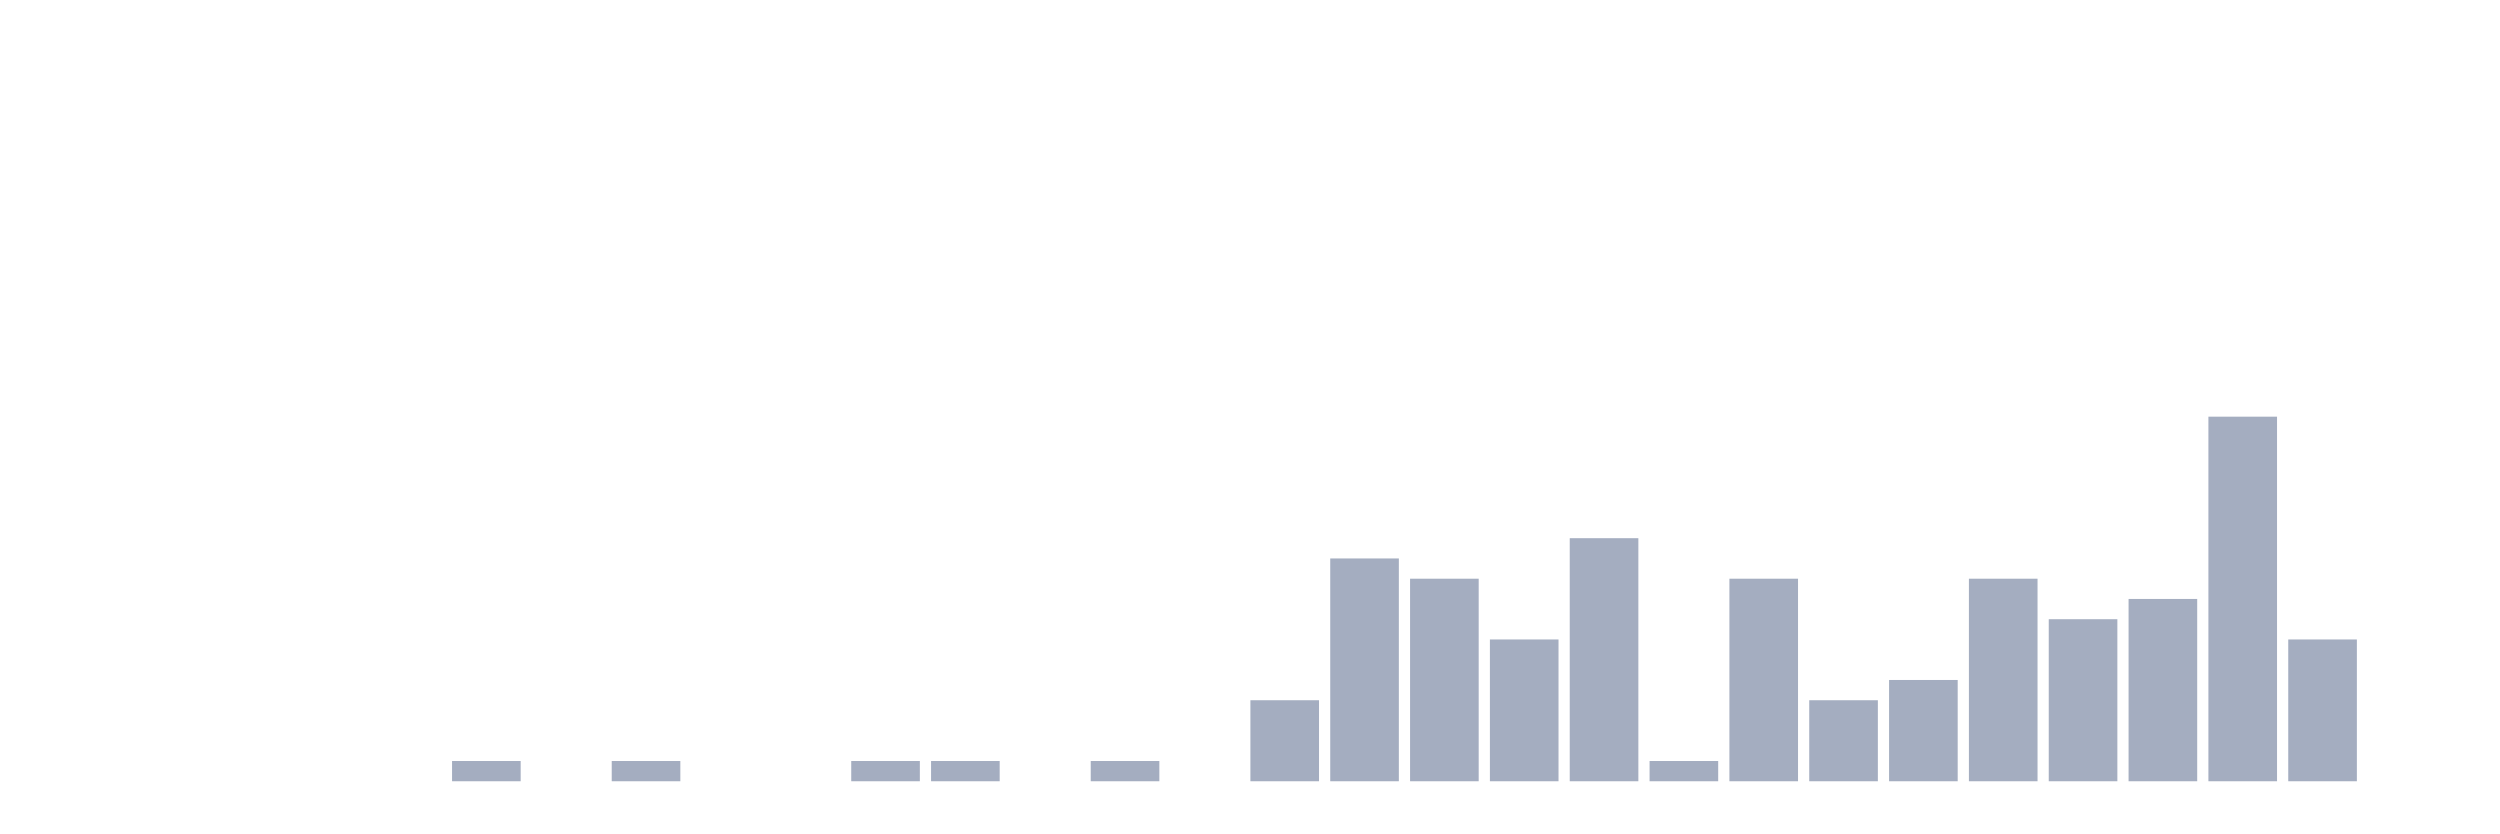
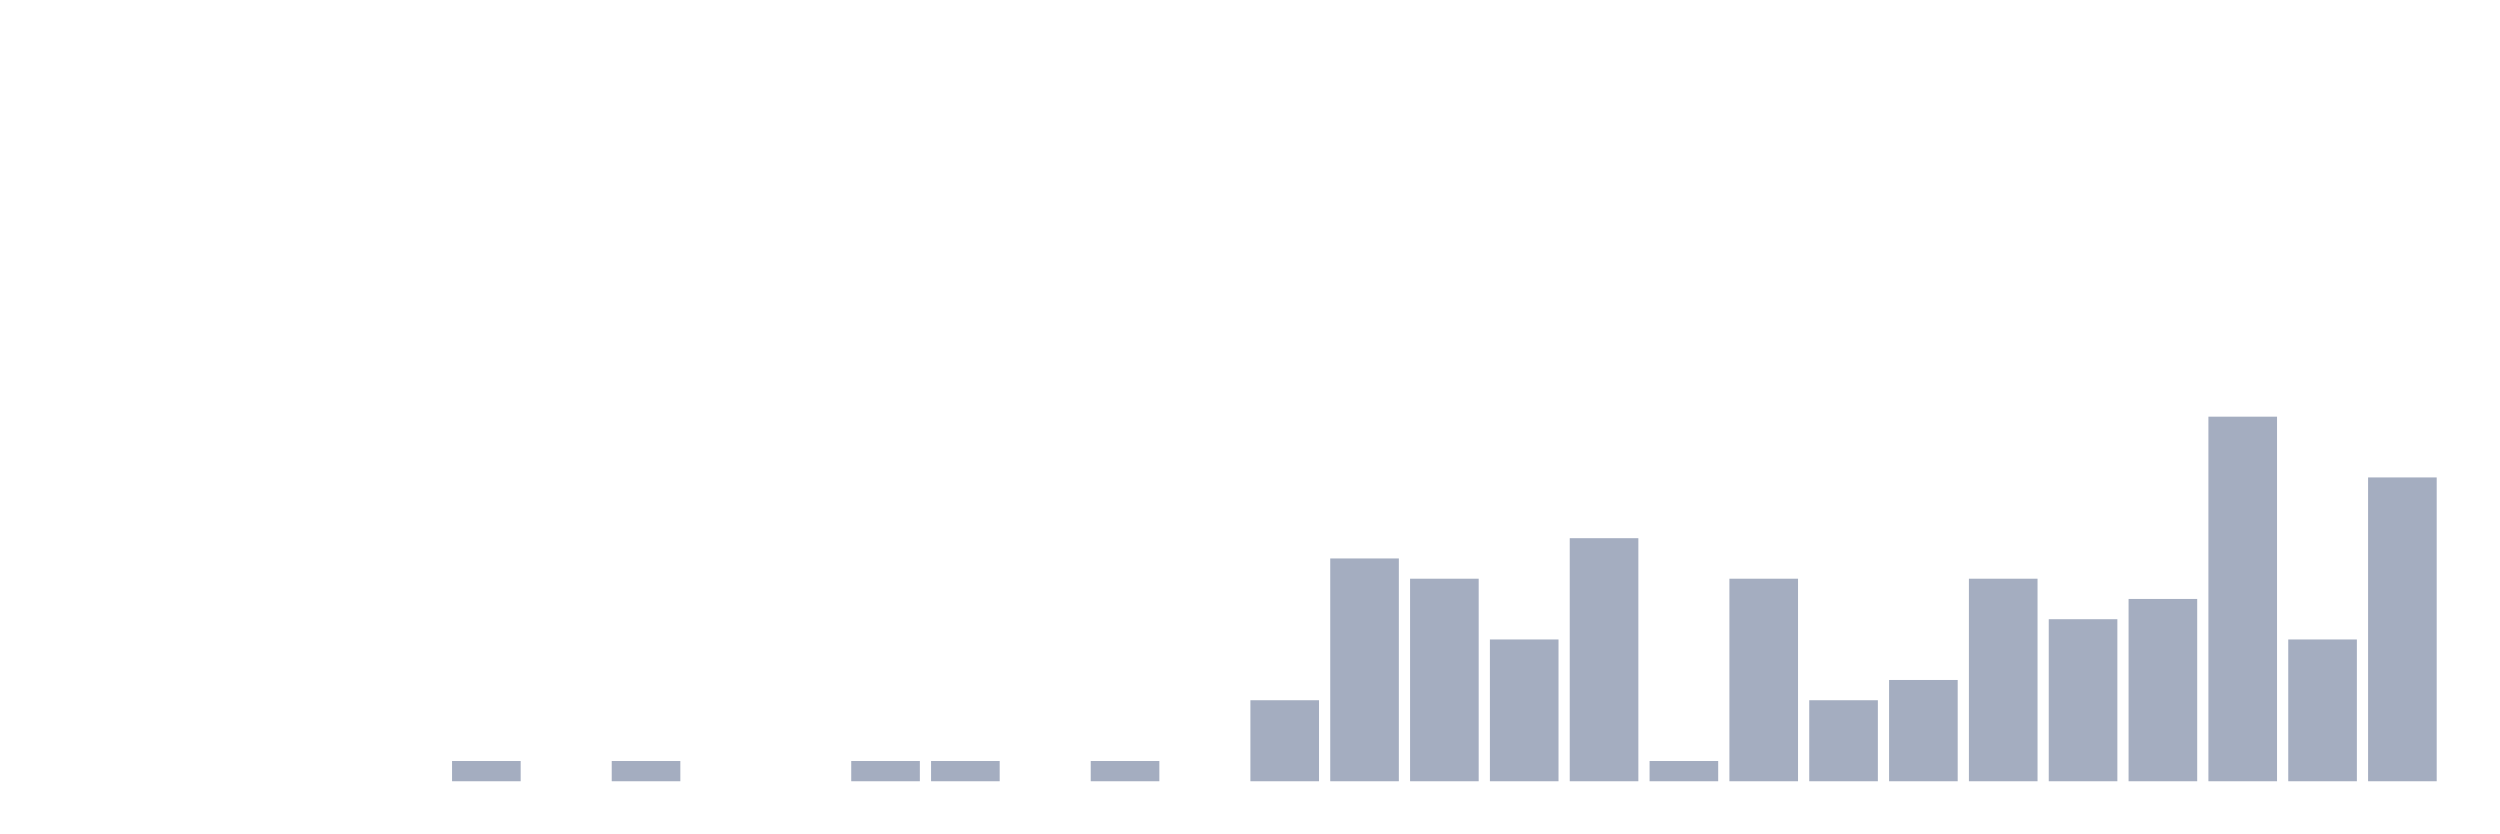
<svg xmlns="http://www.w3.org/2000/svg" viewBox="0 0 480 160">
  <g transform="translate(10,10)">
    <rect class="bar" x="0.153" width="13.175" y="140" height="0" fill="rgb(164,173,192)" />
    <rect class="bar" x="15.482" width="13.175" y="140" height="0" fill="rgb(164,173,192)" />
    <rect class="bar" x="30.81" width="13.175" y="140" height="0" fill="rgb(164,173,192)" />
    <rect class="bar" x="46.138" width="13.175" y="140" height="0" fill="rgb(164,173,192)" />
    <rect class="bar" x="61.466" width="13.175" y="140" height="0" fill="rgb(164,173,192)" />
    <rect class="bar" x="76.794" width="13.175" y="136.111" height="3.889" fill="rgb(164,173,192)" />
    <rect class="bar" x="92.123" width="13.175" y="140" height="0" fill="rgb(164,173,192)" />
    <rect class="bar" x="107.451" width="13.175" y="136.111" height="3.889" fill="rgb(164,173,192)" />
    <rect class="bar" x="122.779" width="13.175" y="140" height="0" fill="rgb(164,173,192)" />
    <rect class="bar" x="138.107" width="13.175" y="140" height="0" fill="rgb(164,173,192)" />
    <rect class="bar" x="153.436" width="13.175" y="136.111" height="3.889" fill="rgb(164,173,192)" />
    <rect class="bar" x="168.764" width="13.175" y="136.111" height="3.889" fill="rgb(164,173,192)" />
    <rect class="bar" x="184.092" width="13.175" y="140" height="0" fill="rgb(164,173,192)" />
    <rect class="bar" x="199.42" width="13.175" y="136.111" height="3.889" fill="rgb(164,173,192)" />
    <rect class="bar" x="214.748" width="13.175" y="140" height="0" fill="rgb(164,173,192)" />
    <rect class="bar" x="230.077" width="13.175" y="124.444" height="15.556" fill="rgb(164,173,192)" />
    <rect class="bar" x="245.405" width="13.175" y="97.222" height="42.778" fill="rgb(164,173,192)" />
    <rect class="bar" x="260.733" width="13.175" y="101.111" height="38.889" fill="rgb(164,173,192)" />
    <rect class="bar" x="276.061" width="13.175" y="112.778" height="27.222" fill="rgb(164,173,192)" />
    <rect class="bar" x="291.39" width="13.175" y="93.333" height="46.667" fill="rgb(164,173,192)" />
    <rect class="bar" x="306.718" width="13.175" y="136.111" height="3.889" fill="rgb(164,173,192)" />
    <rect class="bar" x="322.046" width="13.175" y="101.111" height="38.889" fill="rgb(164,173,192)" />
    <rect class="bar" x="337.374" width="13.175" y="124.444" height="15.556" fill="rgb(164,173,192)" />
    <rect class="bar" x="352.702" width="13.175" y="120.556" height="19.444" fill="rgb(164,173,192)" />
    <rect class="bar" x="368.031" width="13.175" y="101.111" height="38.889" fill="rgb(164,173,192)" />
    <rect class="bar" x="383.359" width="13.175" y="108.889" height="31.111" fill="rgb(164,173,192)" />
    <rect class="bar" x="398.687" width="13.175" y="105" height="35" fill="rgb(164,173,192)" />
    <rect class="bar" x="414.015" width="13.175" y="70" height="70" fill="rgb(164,173,192)" />
    <rect class="bar" x="429.344" width="13.175" y="112.778" height="27.222" fill="rgb(164,173,192)" />
-     <rect class="bar" x="444.672" width="13.175" y="140" height="0" fill="rgb(164,173,192)" />
+     <rect class="bar" x="444.672" width="13.175" y="81.667" height="58.333" fill="rgb(164,173,192)" />
  </g>
</svg>
